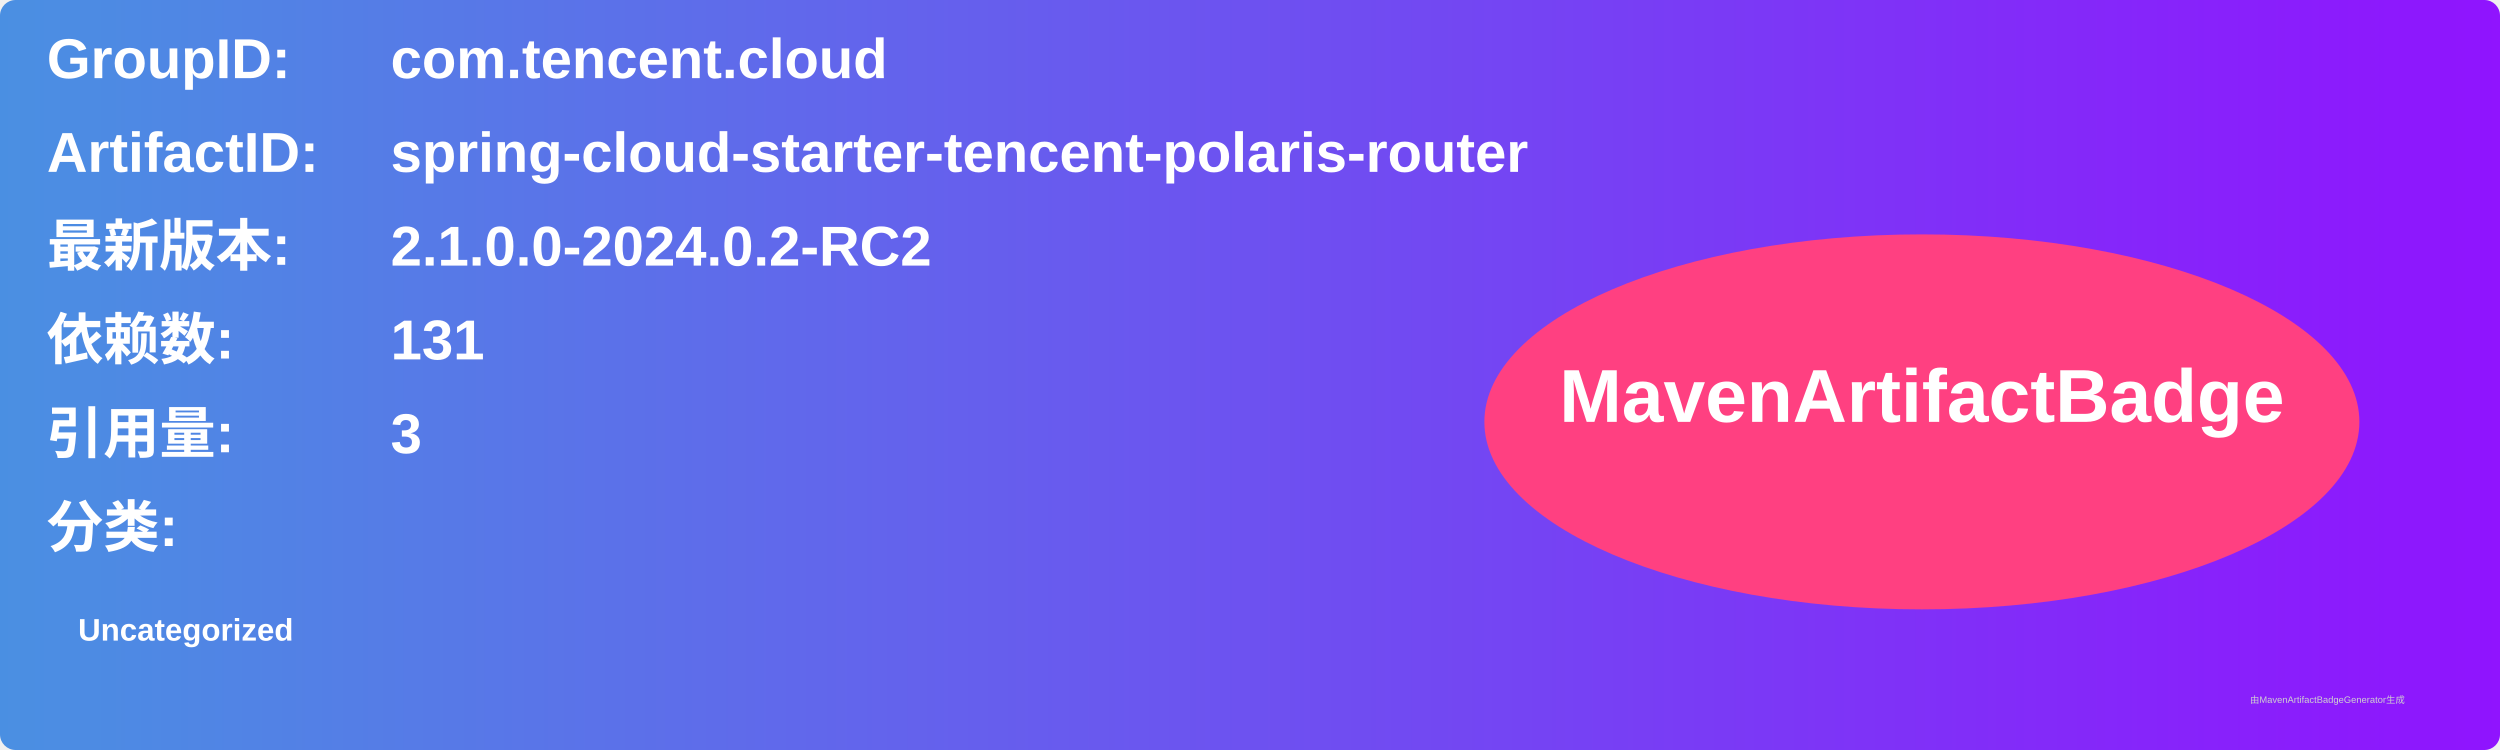
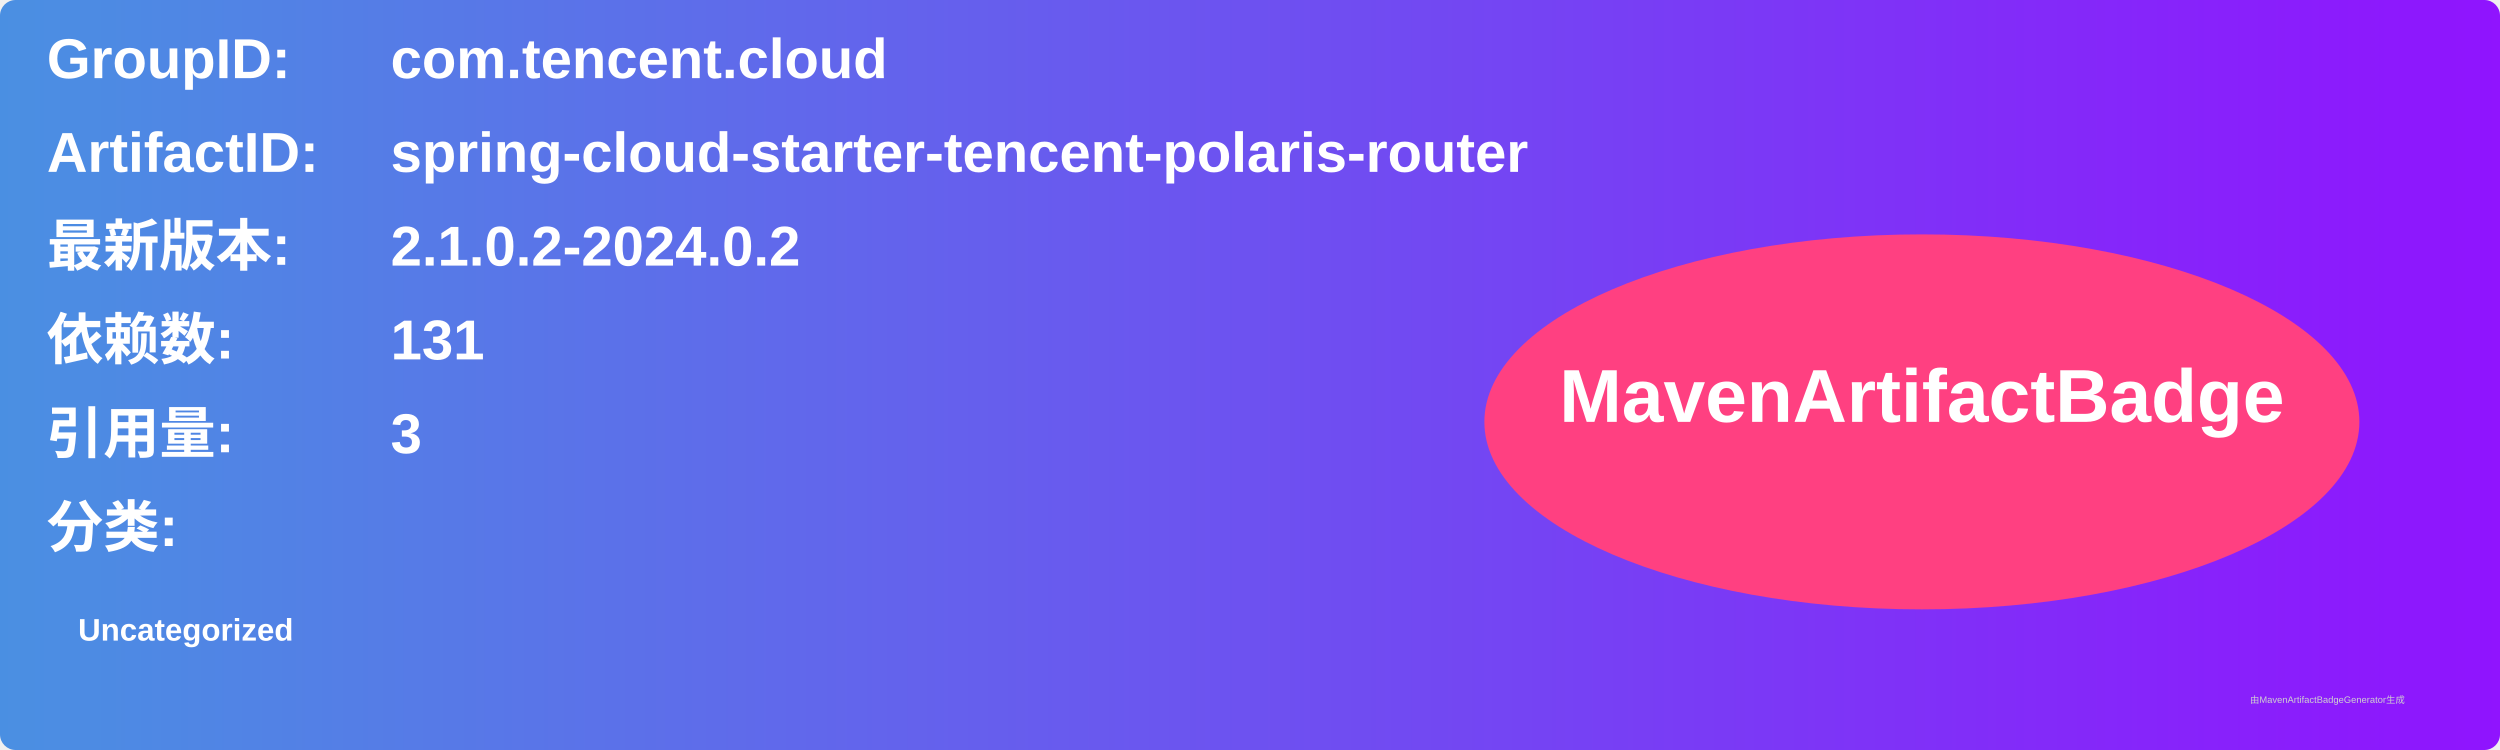
<svg xmlns="http://www.w3.org/2000/svg" width="800" height="240" viewBox="0 0 800 240">
  <linearGradient id="grad" x1="0%" y1="0%" x2="100%" y2="0%">
    <stop offset="0%" stop-color="#4a90e2" />
    <stop offset="100%" stop-color="#9013fe" />
  </linearGradient>
  <rect width="100%" height="100%" rx="5" ry="5" fill="url(#grad)" />
  <g transform="translate(15, 15)">
    <text x="0" y="10" font-family="Arial" font-size="18" fill="white" font-weight="bold" width="260">GroupID:</text>
    <text x="110" y="10" font-family="Arial" font-size="18" fill="white" font-weight="bold" width="460">com.tencent.cloud</text>
    <text x="0" y="40" font-family="Arial" font-size="18" fill="white" font-weight="bold" width="260">ArtifactID:</text>
    <text x="110" y="40" font-family="Arial" font-size="18" fill="white" font-weight="bold" width="460">spring-cloud-starter-tencent-polaris-router</text>
    <text x="0" y="70" font-family="Arial" font-size="18" fill="white" font-weight="bold">最新版本:</text>
    <text x="110" y="70" font-family="Arial" font-size="18" fill="white" font-weight="bold">
-       <tspan font-weight="bold">2.1.0.0-2024.0.2-RC2</tspan>
+       <tspan font-weight="bold">2.1.0.2-2024.0.2</tspan>
    </text>
    <text x="0" y="100" font-family="Arial" font-size="18" fill="white" font-weight="bold">依赖数: </text>
    <text x="110" y="100" font-family="Arial" font-size="18" fill="white">
      <tspan font-weight="bold">131</tspan>
    </text>
    <text x="0" y="130" font-family="Arial" font-size="18" fill="white" font-weight="bold">引用量: </text>
    <text x="110" y="130" font-family="Arial" font-size="18" fill="white">
      <tspan font-weight="bold">3</tspan>
    </text>
    <text x="0" y="160" font-family="Arial" font-size="18" fill="white" font-weight="bold">分类:</text>
    <text x="10" y="190" font-family="Arial" font-size="10" fill="white">
      <tspan font-weight="bold">Uncategorized</tspan>
    </text>
    <ellipse cx="600" cy="120" rx="140" ry="60" fill="#ff4081" />
    <text x="600" y="120" text-anchor="middle" font-family="Arial" font-size="24" fill="white" font-weight="bold">MavenArtifactBadge</text>
  </g>
  <text x="720" y="225" font-family="Arial" font-size="3" fill="#d0d0d0">由MavenArtifactBadgeGenerator生成</text>
</svg>
